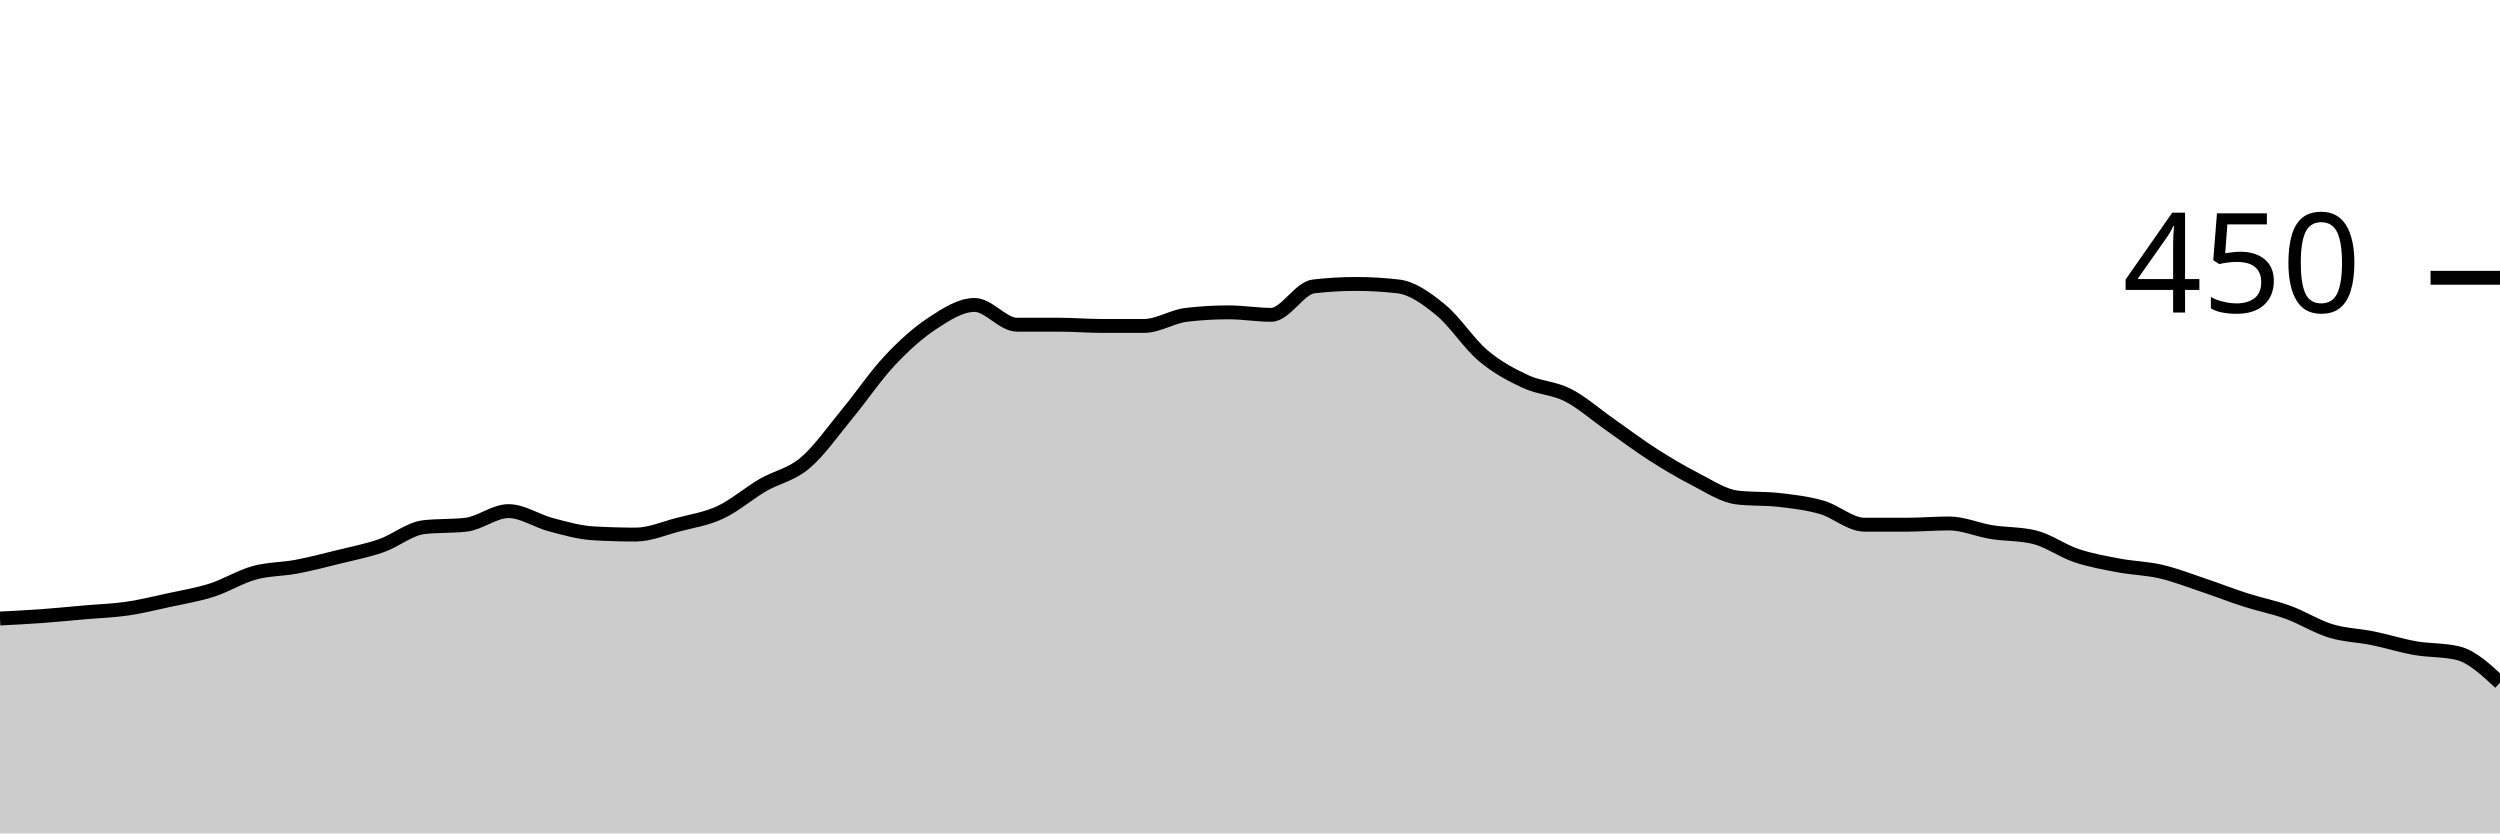
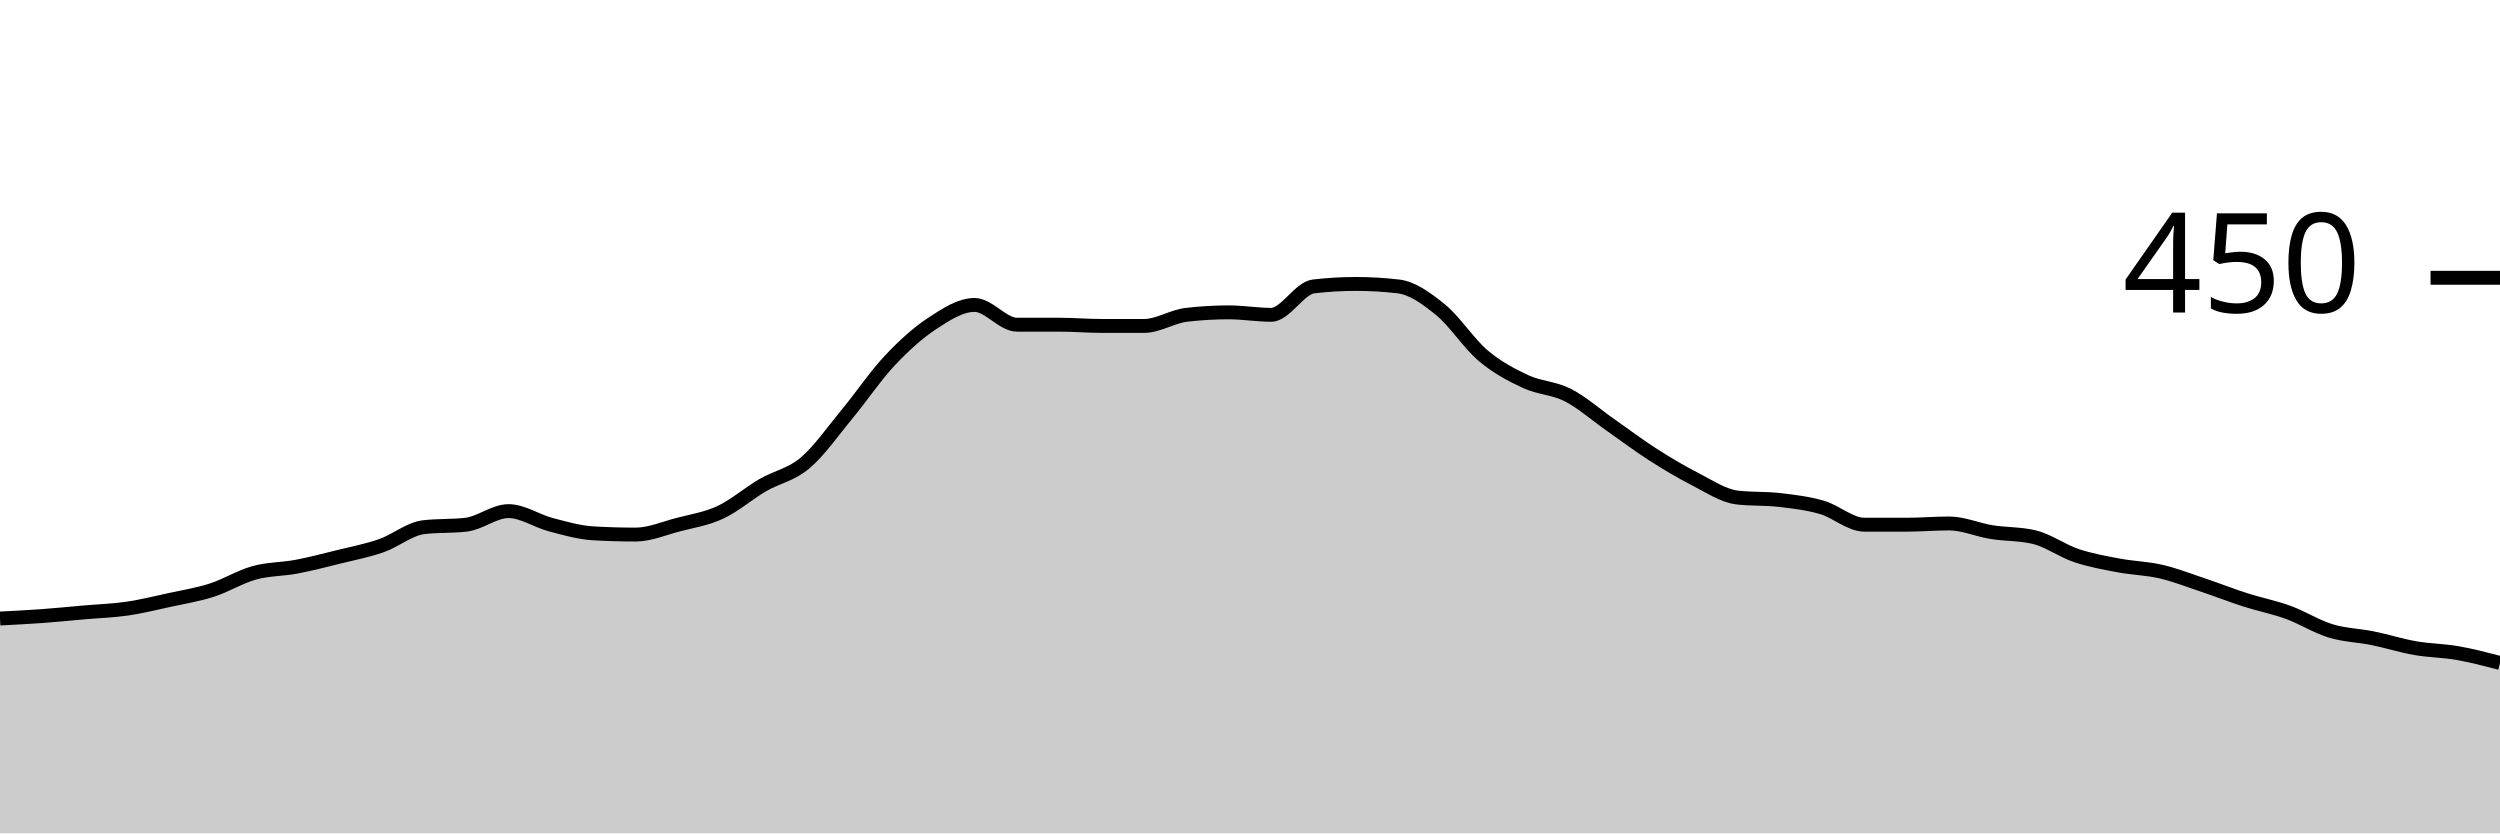
<svg xmlns="http://www.w3.org/2000/svg" viewBox="0 0 180 60">
  <g transform="translate(0,20)">
-     <path class="area" fill="rgba(0, 0, 0, 0.2)" d="M0,24.533C1.017,24.481,2.034,24.43,3.051,24.356C4.068,24.281,5.085,24.178,6.102,24.089C7.119,24,8.136,23.97,9.153,23.822C10.169,23.674,11.186,23.422,12.203,23.2C13.22,22.978,14.237,22.815,15.254,22.489C16.271,22.163,17.288,21.526,18.305,21.244C19.322,20.963,20.339,20.993,21.356,20.8C22.373,20.607,23.39,20.341,24.407,20.089C25.424,19.837,26.441,19.644,27.458,19.289C28.475,18.933,29.492,18.074,30.508,17.956C31.525,17.837,32.542,17.896,33.559,17.778C34.576,17.659,35.593,16.8,36.61,16.8C37.627,16.8,38.644,17.511,39.661,17.778C40.678,18.044,41.695,18.341,42.712,18.4C43.729,18.459,44.746,18.489,45.763,18.489C46.78,18.489,47.797,18.044,48.814,17.778C49.831,17.511,50.847,17.363,51.864,16.889C52.881,16.415,53.898,15.526,54.915,14.933C55.932,14.341,56.949,14.193,57.966,13.333C58.983,12.474,60,11.007,61.017,9.778C62.034,8.548,63.051,7.037,64.068,5.956C65.085,4.874,66.102,3.956,67.119,3.289C68.136,2.622,69.153,1.956,70.169,1.956C71.186,1.956,72.203,3.378,73.22,3.378C74.237,3.378,75.254,3.378,76.271,3.378C77.288,3.378,78.305,3.467,79.322,3.467C80.339,3.467,81.356,3.467,82.373,3.467C83.39,3.467,84.407,2.785,85.424,2.667C86.441,2.548,87.458,2.489,88.475,2.489C89.492,2.489,90.508,2.667,91.525,2.667C92.542,2.667,93.559,0.741,94.576,0.622C95.593,0.504,96.61,0.444,97.627,0.444C98.644,0.444,99.661,0.504,100.678,0.622C101.695,0.741,102.712,1.481,103.729,2.311C104.746,3.141,105.763,4.741,106.78,5.6C107.797,6.459,108.814,6.993,109.831,7.467C110.847,7.941,111.864,7.926,112.881,8.444C113.898,8.963,114.915,9.867,115.932,10.578C116.949,11.289,117.966,12.059,118.983,12.711C120,13.363,121.017,13.97,122.034,14.489C123.051,15.007,124.068,15.704,125.085,15.822C126.102,15.941,127.119,15.881,128.136,16C129.153,16.119,130.169,16.237,131.186,16.533C132.203,16.83,133.22,17.778,134.237,17.778C135.254,17.778,136.271,17.778,137.288,17.778C138.305,17.778,139.322,17.689,140.339,17.689C141.356,17.689,142.373,18.148,143.39,18.311C144.407,18.474,145.424,18.43,146.441,18.667C147.458,18.904,148.475,19.659,149.492,20C150.508,20.341,151.525,20.519,152.542,20.711C153.559,20.904,154.576,20.919,155.593,21.156C156.61,21.393,157.627,21.793,158.644,22.133C159.661,22.474,160.678,22.874,161.695,23.2C162.712,23.526,163.729,23.719,164.746,24.089C165.763,24.459,166.78,25.111,167.797,25.422C168.814,25.733,169.831,25.748,170.847,25.956C171.864,26.163,172.881,26.489,173.898,26.667C174.915,26.844,175.932,26.785,176.949,27.022C177.966,27.259,178.983,28.207,180,29.156L180,40C178.983,40,177.966,40,176.949,40C175.932,40,174.915,40,173.898,40C172.881,40,171.864,40,170.847,40C169.831,40,168.814,40,167.797,40C166.78,40,165.763,40,164.746,40C163.729,40,162.712,40,161.695,40C160.678,40,159.661,40,158.644,40C157.627,40,156.61,40,155.593,40C154.576,40,153.559,40,152.542,40C151.525,40,150.508,40,149.492,40C148.475,40,147.458,40,146.441,40C145.424,40,144.407,40,143.39,40C142.373,40,141.356,40,140.339,40C139.322,40,138.305,40,137.288,40C136.271,40,135.254,40,134.237,40C133.22,40,132.203,40,131.186,40C130.169,40,129.153,40,128.136,40C127.119,40,126.102,40,125.085,40C124.068,40,123.051,40,122.034,40C121.017,40,120,40,118.983,40C117.966,40,116.949,40,115.932,40C114.915,40,113.898,40,112.881,40C111.864,40,110.847,40,109.831,40C108.814,40,107.797,40,106.78,40C105.763,40,104.746,40,103.729,40C102.712,40,101.695,40,100.678,40C99.661,40,98.644,40,97.627,40C96.61,40,95.593,40,94.576,40C93.559,40,92.542,40,91.525,40C90.508,40,89.492,40,88.475,40C87.458,40,86.441,40,85.424,40C84.407,40,83.39,40,82.373,40C81.356,40,80.339,40,79.322,40C78.305,40,77.288,40,76.271,40C75.254,40,74.237,40,73.22,40C72.203,40,71.186,40,70.169,40C69.153,40,68.136,40,67.119,40C66.102,40,65.085,40,64.068,40C63.051,40,62.034,40,61.017,40C60,40,58.983,40,57.966,40C56.949,40,55.932,40,54.915,40C53.898,40,52.881,40,51.864,40C50.847,40,49.831,40,48.814,40C47.797,40,46.78,40,45.763,40C44.746,40,43.729,40,42.712,40C41.695,40,40.678,40,39.661,40C38.644,40,37.627,40,36.61,40C35.593,40,34.576,40,33.559,40C32.542,40,31.525,40,30.508,40C29.492,40,28.475,40,27.458,40C26.441,40,25.424,40,24.407,40C23.39,40,22.373,40,21.356,40C20.339,40,19.322,40,18.305,40C17.288,40,16.271,40,15.254,40C14.237,40,13.22,40,12.203,40C11.186,40,10.169,40,9.153,40C8.136,40,7.119,40,6.102,40C5.085,40,4.068,40,3.051,40C2.034,40,1.017,40,0,40Z" />
-     <path class="line" stroke="black" fill="none" d="M0,24.533C1.017,24.481,2.034,24.43,3.051,24.356C4.068,24.281,5.085,24.178,6.102,24.089C7.119,24,8.136,23.97,9.153,23.822C10.169,23.674,11.186,23.422,12.203,23.2C13.22,22.978,14.237,22.815,15.254,22.489C16.271,22.163,17.288,21.526,18.305,21.244C19.322,20.963,20.339,20.993,21.356,20.8C22.373,20.607,23.39,20.341,24.407,20.089C25.424,19.837,26.441,19.644,27.458,19.289C28.475,18.933,29.492,18.074,30.508,17.956C31.525,17.837,32.542,17.896,33.559,17.778C34.576,17.659,35.593,16.8,36.61,16.8C37.627,16.8,38.644,17.511,39.661,17.778C40.678,18.044,41.695,18.341,42.712,18.4C43.729,18.459,44.746,18.489,45.763,18.489C46.78,18.489,47.797,18.044,48.814,17.778C49.831,17.511,50.847,17.363,51.864,16.889C52.881,16.415,53.898,15.526,54.915,14.933C55.932,14.341,56.949,14.193,57.966,13.333C58.983,12.474,60,11.007,61.017,9.778C62.034,8.548,63.051,7.037,64.068,5.956C65.085,4.874,66.102,3.956,67.119,3.289C68.136,2.622,69.153,1.956,70.169,1.956C71.186,1.956,72.203,3.378,73.22,3.378C74.237,3.378,75.254,3.378,76.271,3.378C77.288,3.378,78.305,3.467,79.322,3.467C80.339,3.467,81.356,3.467,82.373,3.467C83.39,3.467,84.407,2.785,85.424,2.667C86.441,2.548,87.458,2.489,88.475,2.489C89.492,2.489,90.508,2.667,91.525,2.667C92.542,2.667,93.559,0.741,94.576,0.622C95.593,0.504,96.61,0.444,97.627,0.444C98.644,0.444,99.661,0.504,100.678,0.622C101.695,0.741,102.712,1.481,103.729,2.311C104.746,3.141,105.763,4.741,106.78,5.6C107.797,6.459,108.814,6.993,109.831,7.467C110.847,7.941,111.864,7.926,112.881,8.444C113.898,8.963,114.915,9.867,115.932,10.578C116.949,11.289,117.966,12.059,118.983,12.711C120,13.363,121.017,13.97,122.034,14.489C123.051,15.007,124.068,15.704,125.085,15.822C126.102,15.941,127.119,15.881,128.136,16C129.153,16.119,130.169,16.237,131.186,16.533C132.203,16.83,133.22,17.778,134.237,17.778C135.254,17.778,136.271,17.778,137.288,17.778C138.305,17.778,139.322,17.689,140.339,17.689C141.356,17.689,142.373,18.148,143.39,18.311C144.407,18.474,145.424,18.43,146.441,18.667C147.458,18.904,148.475,19.659,149.492,20C150.508,20.341,151.525,20.519,152.542,20.711C153.559,20.904,154.576,20.919,155.593,21.156C156.61,21.393,157.627,21.793,158.644,22.133C159.661,22.474,160.678,22.874,161.695,23.2C162.712,23.526,163.729,23.719,164.746,24.089C165.763,24.459,166.78,25.111,167.797,25.422C168.814,25.733,169.831,25.748,170.847,25.956C171.864,26.163,172.881,26.489,173.898,26.667C174.915,26.844,175.932,26.785,176.949,27.022C177.966,27.259,178.983,28.207,180,29.156" />
+     <path class="area" fill="rgba(0, 0, 0, 0.2)" d="M0,24.533C1.017,24.481,2.034,24.43,3.051,24.356C4.068,24.281,5.085,24.178,6.102,24.089C7.119,24,8.136,23.97,9.153,23.822C10.169,23.674,11.186,23.422,12.203,23.2C13.22,22.978,14.237,22.815,15.254,22.489C16.271,22.163,17.288,21.526,18.305,21.244C19.322,20.963,20.339,20.993,21.356,20.8C22.373,20.607,23.39,20.341,24.407,20.089C25.424,19.837,26.441,19.644,27.458,19.289C28.475,18.933,29.492,18.074,30.508,17.956C31.525,17.837,32.542,17.896,33.559,17.778C34.576,17.659,35.593,16.8,36.61,16.8C37.627,16.8,38.644,17.511,39.661,17.778C40.678,18.044,41.695,18.341,42.712,18.4C43.729,18.459,44.746,18.489,45.763,18.489C46.78,18.489,47.797,18.044,48.814,17.778C49.831,17.511,50.847,17.363,51.864,16.889C52.881,16.415,53.898,15.526,54.915,14.933C55.932,14.341,56.949,14.193,57.966,13.333C58.983,12.474,60,11.007,61.017,9.778C62.034,8.548,63.051,7.037,64.068,5.956C65.085,4.874,66.102,3.956,67.119,3.289C68.136,2.622,69.153,1.956,70.169,1.956C71.186,1.956,72.203,3.378,73.22,3.378C74.237,3.378,75.254,3.378,76.271,3.378C77.288,3.378,78.305,3.467,79.322,3.467C80.339,3.467,81.356,3.467,82.373,3.467C83.39,3.467,84.407,2.785,85.424,2.667C86.441,2.548,87.458,2.489,88.475,2.489C89.492,2.489,90.508,2.667,91.525,2.667C92.542,2.667,93.559,0.741,94.576,0.622C95.593,0.504,96.61,0.444,97.627,0.444C98.644,0.444,99.661,0.504,100.678,0.622C101.695,0.741,102.712,1.481,103.729,2.311C104.746,3.141,105.763,4.741,106.78,5.6C107.797,6.459,108.814,6.993,109.831,7.467C110.847,7.941,111.864,7.926,112.881,8.444C113.898,8.963,114.915,9.867,115.932,10.578C116.949,11.289,117.966,12.059,118.983,12.711C120,13.363,121.017,13.97,122.034,14.489C123.051,15.007,124.068,15.704,125.085,15.822C126.102,15.941,127.119,15.881,128.136,16C129.153,16.119,130.169,16.237,131.186,16.533C132.203,16.83,133.22,17.778,134.237,17.778C135.254,17.778,136.271,17.778,137.288,17.778C138.305,17.778,139.322,17.689,140.339,17.689C141.356,17.689,142.373,18.148,143.39,18.311C144.407,18.474,145.424,18.43,146.441,18.667C147.458,18.904,148.475,19.659,149.492,20C150.508,20.341,151.525,20.519,152.542,20.711C153.559,20.904,154.576,20.919,155.593,21.156C156.61,21.393,157.627,21.793,158.644,22.133C159.661,22.474,160.678,22.874,161.695,23.2C162.712,23.526,163.729,23.719,164.746,24.089C165.763,24.459,166.78,25.111,167.797,25.422C168.814,25.733,169.831,25.748,170.847,25.956C171.864,26.163,172.881,26.489,173.898,26.667C174.915,26.844,175.932,26.844,176.949,27.022C177.966,27.2,178.983,27.467,180,27.733L180,40C178.983,40,177.966,40,176.949,40C175.932,40,174.915,40,173.898,40C172.881,40,171.864,40,170.847,40C169.831,40,168.814,40,167.797,40C166.78,40,165.763,40,164.746,40C163.729,40,162.712,40,161.695,40C160.678,40,159.661,40,158.644,40C157.627,40,156.61,40,155.593,40C154.576,40,153.559,40,152.542,40C151.525,40,150.508,40,149.492,40C148.475,40,147.458,40,146.441,40C145.424,40,144.407,40,143.39,40C142.373,40,141.356,40,140.339,40C139.322,40,138.305,40,137.288,40C136.271,40,135.254,40,134.237,40C133.22,40,132.203,40,131.186,40C130.169,40,129.153,40,128.136,40C127.119,40,126.102,40,125.085,40C124.068,40,123.051,40,122.034,40C121.017,40,120,40,118.983,40C117.966,40,116.949,40,115.932,40C114.915,40,113.898,40,112.881,40C111.864,40,110.847,40,109.831,40C108.814,40,107.797,40,106.78,40C105.763,40,104.746,40,103.729,40C102.712,40,101.695,40,100.678,40C99.661,40,98.644,40,97.627,40C96.61,40,95.593,40,94.576,40C93.559,40,92.542,40,91.525,40C90.508,40,89.492,40,88.475,40C87.458,40,86.441,40,85.424,40C84.407,40,83.39,40,82.373,40C81.356,40,80.339,40,79.322,40C78.305,40,77.288,40,76.271,40C75.254,40,74.237,40,73.22,40C72.203,40,71.186,40,70.169,40C69.153,40,68.136,40,67.119,40C66.102,40,65.085,40,64.068,40C63.051,40,62.034,40,61.017,40C60,40,58.983,40,57.966,40C56.949,40,55.932,40,54.915,40C53.898,40,52.881,40,51.864,40C50.847,40,49.831,40,48.814,40C47.797,40,46.78,40,45.763,40C44.746,40,43.729,40,42.712,40C41.695,40,40.678,40,39.661,40C38.644,40,37.627,40,36.61,40C35.593,40,34.576,40,33.559,40C32.542,40,31.525,40,30.508,40C29.492,40,28.475,40,27.458,40C26.441,40,25.424,40,24.407,40C23.39,40,22.373,40,21.356,40C20.339,40,19.322,40,18.305,40C17.288,40,16.271,40,15.254,40C14.237,40,13.22,40,12.203,40C11.186,40,10.169,40,9.153,40C8.136,40,7.119,40,6.102,40C5.085,40,4.068,40,3.051,40C2.034,40,1.017,40,0,40Z" />
+     <path class="line" stroke="black" fill="none" d="M0,24.533C1.017,24.481,2.034,24.43,3.051,24.356C4.068,24.281,5.085,24.178,6.102,24.089C7.119,24,8.136,23.97,9.153,23.822C10.169,23.674,11.186,23.422,12.203,23.2C13.22,22.978,14.237,22.815,15.254,22.489C16.271,22.163,17.288,21.526,18.305,21.244C19.322,20.963,20.339,20.993,21.356,20.8C22.373,20.607,23.39,20.341,24.407,20.089C25.424,19.837,26.441,19.644,27.458,19.289C28.475,18.933,29.492,18.074,30.508,17.956C31.525,17.837,32.542,17.896,33.559,17.778C34.576,17.659,35.593,16.8,36.61,16.8C37.627,16.8,38.644,17.511,39.661,17.778C40.678,18.044,41.695,18.341,42.712,18.4C43.729,18.459,44.746,18.489,45.763,18.489C46.78,18.489,47.797,18.044,48.814,17.778C49.831,17.511,50.847,17.363,51.864,16.889C52.881,16.415,53.898,15.526,54.915,14.933C55.932,14.341,56.949,14.193,57.966,13.333C58.983,12.474,60,11.007,61.017,9.778C62.034,8.548,63.051,7.037,64.068,5.956C65.085,4.874,66.102,3.956,67.119,3.289C68.136,2.622,69.153,1.956,70.169,1.956C71.186,1.956,72.203,3.378,73.22,3.378C74.237,3.378,75.254,3.378,76.271,3.378C77.288,3.378,78.305,3.467,79.322,3.467C80.339,3.467,81.356,3.467,82.373,3.467C83.39,3.467,84.407,2.785,85.424,2.667C86.441,2.548,87.458,2.489,88.475,2.489C89.492,2.489,90.508,2.667,91.525,2.667C92.542,2.667,93.559,0.741,94.576,0.622C95.593,0.504,96.61,0.444,97.627,0.444C98.644,0.444,99.661,0.504,100.678,0.622C101.695,0.741,102.712,1.481,103.729,2.311C104.746,3.141,105.763,4.741,106.78,5.6C107.797,6.459,108.814,6.993,109.831,7.467C110.847,7.941,111.864,7.926,112.881,8.444C113.898,8.963,114.915,9.867,115.932,10.578C116.949,11.289,117.966,12.059,118.983,12.711C120,13.363,121.017,13.97,122.034,14.489C123.051,15.007,124.068,15.704,125.085,15.822C126.102,15.941,127.119,15.881,128.136,16C129.153,16.119,130.169,16.237,131.186,16.533C132.203,16.83,133.22,17.778,134.237,17.778C135.254,17.778,136.271,17.778,137.288,17.778C138.305,17.778,139.322,17.689,140.339,17.689C141.356,17.689,142.373,18.148,143.39,18.311C144.407,18.474,145.424,18.43,146.441,18.667C147.458,18.904,148.475,19.659,149.492,20C150.508,20.341,151.525,20.519,152.542,20.711C153.559,20.904,154.576,20.919,155.593,21.156C156.61,21.393,157.627,21.793,158.644,22.133C159.661,22.474,160.678,22.874,161.695,23.2C162.712,23.526,163.729,23.719,164.746,24.089C165.763,24.459,166.78,25.111,167.797,25.422C168.814,25.733,169.831,25.748,170.847,25.956C171.864,26.163,172.881,26.489,173.898,26.667C174.915,26.844,175.932,26.844,176.949,27.022C177.966,27.2,178.983,27.467,180,27.733" />
    <path class="axis-ceiling" stroke-width="1" stroke="black" fill="none" d="M175,0L180,0" />
    <text class="axis-ceiling-label" font-family="sans-serif" text-anchor="end" font-size="10px" x="170" y="2.5">450</text>
  </g>
</svg>
